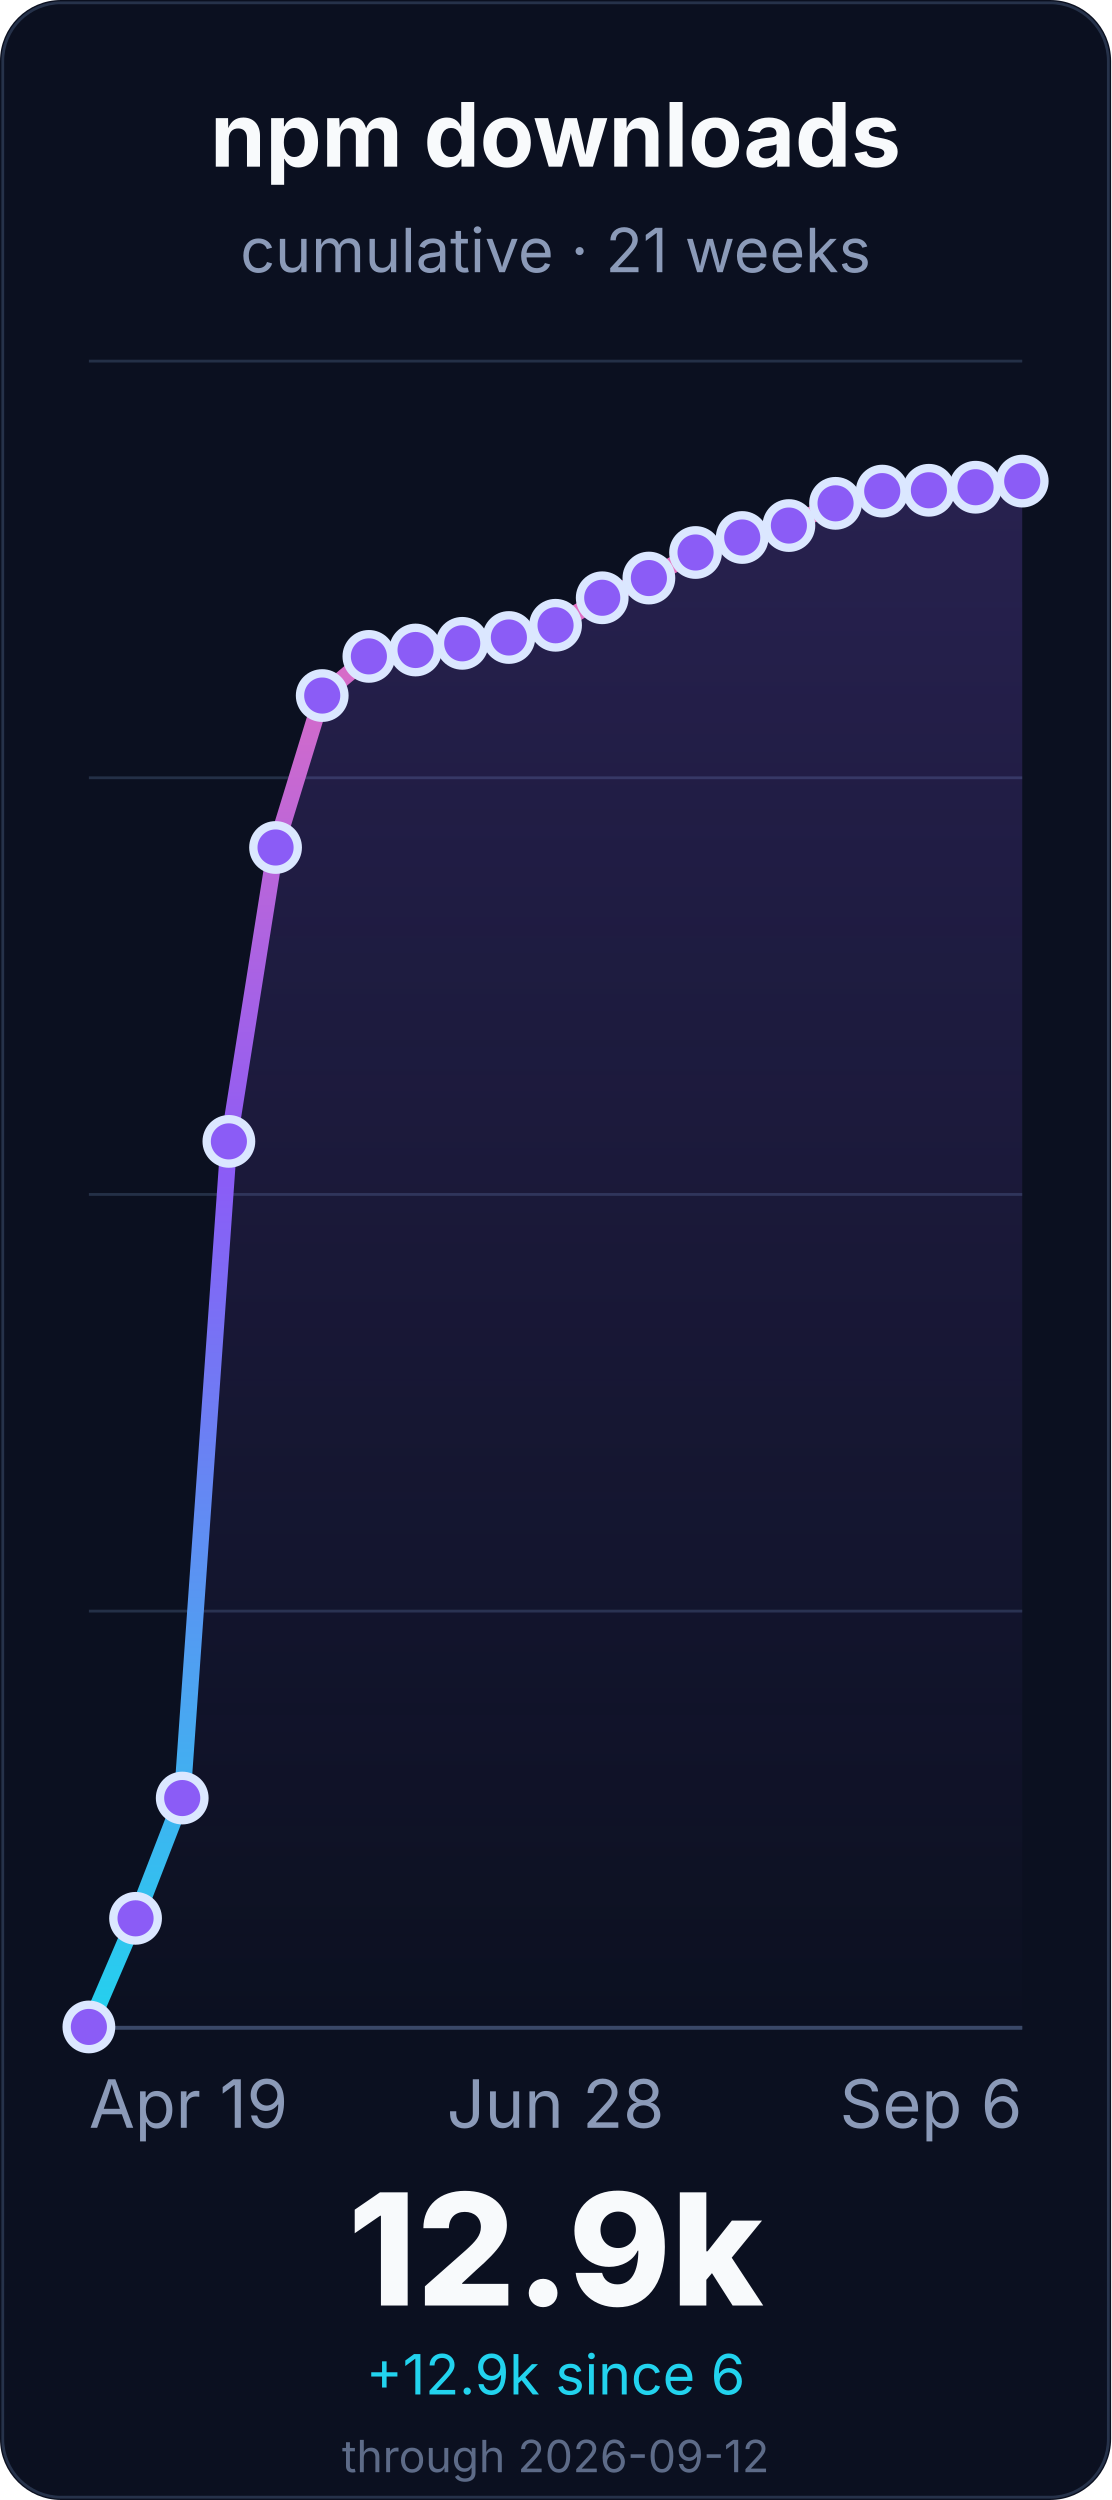
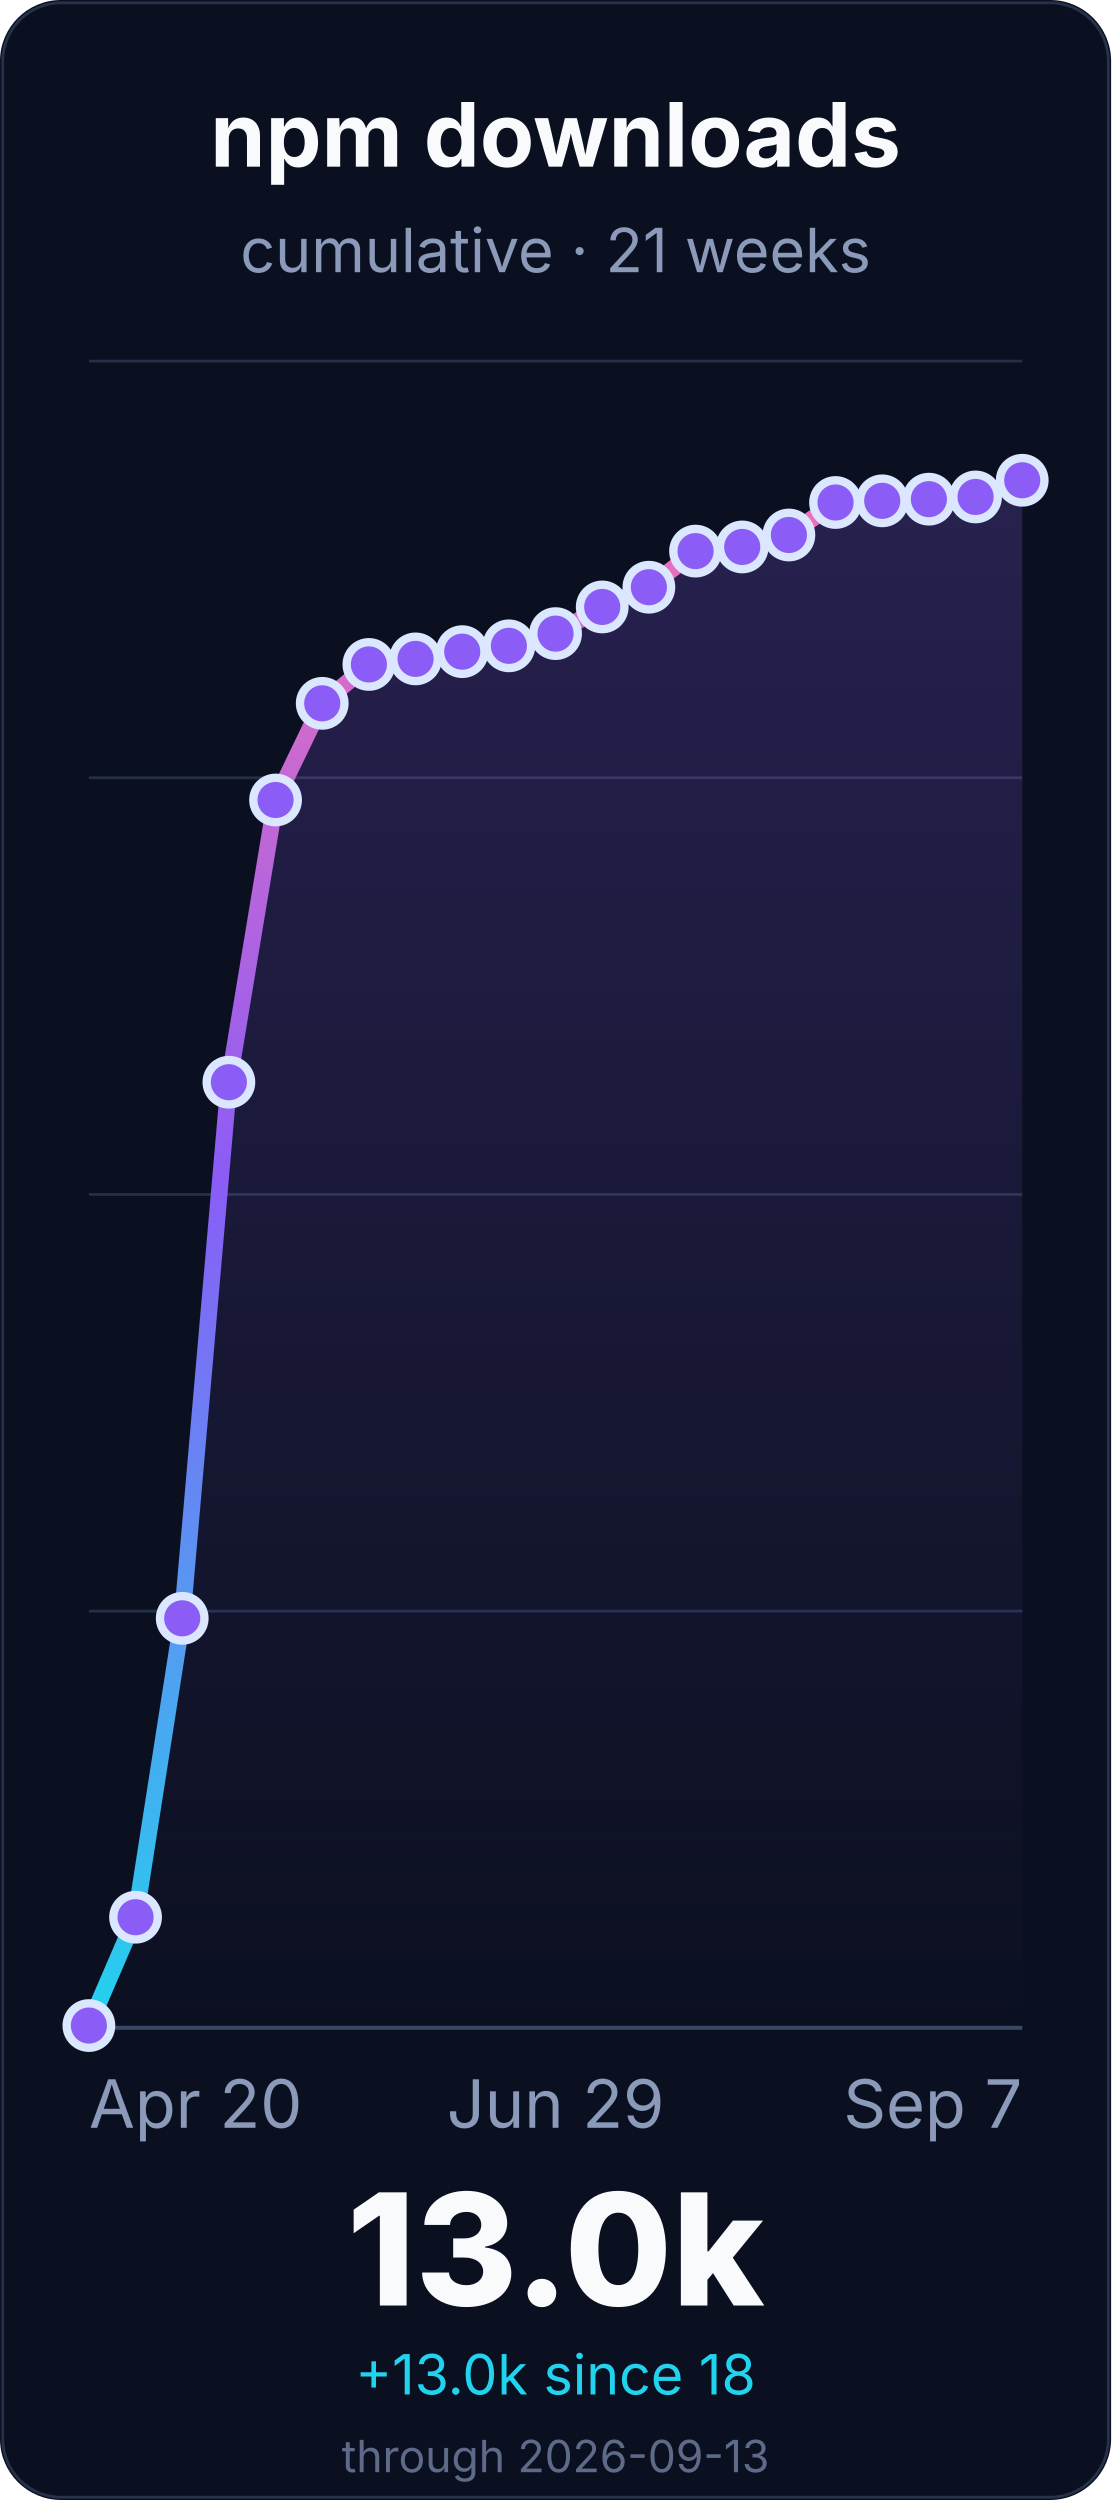
<svg xmlns="http://www.w3.org/2000/svg" width="400" height="900" viewBox="0 0 400 900" role="img" aria-labelledby="title desc">
  <defs>
    <linearGradient id="line" x1="0" x2="0" y1="1" y2="0">
      <stop offset="0%" stop-color="#22d3ee" />
      <stop offset="55%" stop-color="#8b5cf6" />
      <stop offset="100%" stop-color="#f472b6" />
    </linearGradient>
    <linearGradient id="fill" x1="0" x2="0" y1="0" y2="1">
      <stop offset="0%" stop-color="#8b5cf6" stop-opacity="0.22" />
      <stop offset="100%" stop-color="#8b5cf6" stop-opacity="0" />
    </linearGradient>
  </defs>
  <rect width="400" height="900" rx="22" fill="#0b1020" />
  <rect x="1" y="1" width="398" height="898" rx="21" fill="none" stroke="#26324a" />
  <g font-family="Inter, ui-sans-serif, system-ui, -apple-system, BlinkMacSystemFont, Segoe UI, sans-serif">
    <text x="200.0" y="60" font-size="32" font-weight="700" fill="#f8fafc" text-anchor="middle">npm downloads</text>
    <text x="200.0" y="98" font-size="22" fill="#8b9ab8" text-anchor="middle">cumulative · 21 weeks</text>
    <line x1="32" y1="730.0" x2="368" y2="730.0" stroke="#243047" stroke-width="1" />
    <line x1="32" y1="580.0" x2="368" y2="580.0" stroke="#243047" stroke-width="1" />
    <line x1="32" y1="430.0" x2="368" y2="430.0" stroke="#243047" stroke-width="1" />
    <line x1="32" y1="280.0" x2="368" y2="280.0" stroke="#243047" stroke-width="1" />
    <line x1="32" y1="130.0" x2="368" y2="130.0" stroke="#243047" stroke-width="1" />
    <line x1="32" y1="730.0" x2="368" y2="730.0" stroke="#3a4867" stroke-width="1.4" />
-     <path d="M 32.0 729.7 L 48.8 690.6 L 65.6 647.3 L 82.4 410.9 L 99.2 305.1 L 116.0 250.4 L 132.8 236.3 L 149.6 234.0 L 166.4 231.6 L 183.2 229.5 L 200.0 225.1 L 216.8 215.2 L 233.6 208.1 L 250.4 198.9 L 267.2 193.5 L 284.0 189.2 L 300.8 181.2 L 317.6 176.8 L 334.4 176.5 L 351.2 175.4 L 368.0 173.2 L 368.0 730.0 L 32.0 730.0 Z" fill="url(#fill)" />
-     <path d="M 32.0 729.7 L 48.8 690.6 L 65.6 647.3 L 82.4 410.9 L 99.2 305.1 L 116.0 250.4 L 132.8 236.3 L 149.6 234.0 L 166.4 231.6 L 183.2 229.5 L 200.0 225.1 L 216.8 215.2 L 233.6 208.1 L 250.4 198.9 L 267.2 193.5 L 284.0 189.2 L 300.8 181.2 L 317.6 176.8 L 334.4 176.5 L 351.2 175.4 L 368.0 173.2" fill="none" stroke="url(#line)" stroke-width="6" stroke-linecap="round" stroke-linejoin="round" />
-     <circle cx="32.0" cy="729.7" r="8" fill="#8b5cf6" stroke="#dbe7ff" stroke-width="3" />
-     <circle cx="48.8" cy="690.6" r="8" fill="#8b5cf6" stroke="#dbe7ff" stroke-width="3" />
-     <circle cx="65.6" cy="647.3" r="8" fill="#8b5cf6" stroke="#dbe7ff" stroke-width="3" />
-     <circle cx="82.4" cy="410.9" r="8" fill="#8b5cf6" stroke="#dbe7ff" stroke-width="3" />
-     <circle cx="99.2" cy="305.1" r="8" fill="#8b5cf6" stroke="#dbe7ff" stroke-width="3" />
-     <circle cx="116.0" cy="250.4" r="8" fill="#8b5cf6" stroke="#dbe7ff" stroke-width="3" />
-     <circle cx="132.8" cy="236.3" r="8" fill="#8b5cf6" stroke="#dbe7ff" stroke-width="3" />
-     <circle cx="149.6" cy="234.0" r="8" fill="#8b5cf6" stroke="#dbe7ff" stroke-width="3" />
-     <circle cx="166.4" cy="231.6" r="8" fill="#8b5cf6" stroke="#dbe7ff" stroke-width="3" />
-     <circle cx="183.2" cy="229.5" r="8" fill="#8b5cf6" stroke="#dbe7ff" stroke-width="3" />
-     <circle cx="200.0" cy="225.1" r="8" fill="#8b5cf6" stroke="#dbe7ff" stroke-width="3" />
-     <circle cx="216.8" cy="215.2" r="8" fill="#8b5cf6" stroke="#dbe7ff" stroke-width="3" />
-     <circle cx="233.6" cy="208.1" r="8" fill="#8b5cf6" stroke="#dbe7ff" stroke-width="3" />
-     <circle cx="250.4" cy="198.9" r="8" fill="#8b5cf6" stroke="#dbe7ff" stroke-width="3" />
-     <circle cx="267.2" cy="193.5" r="8" fill="#8b5cf6" stroke="#dbe7ff" stroke-width="3" />
-     <circle cx="284.0" cy="189.2" r="8" fill="#8b5cf6" stroke="#dbe7ff" stroke-width="3" />
-     <circle cx="300.8" cy="181.2" r="8" fill="#8b5cf6" stroke="#dbe7ff" stroke-width="3" />
-     <circle cx="317.6" cy="176.8" r="8" fill="#8b5cf6" stroke="#dbe7ff" stroke-width="3" />
-     <circle cx="334.4" cy="176.5" r="8" fill="#8b5cf6" stroke="#dbe7ff" stroke-width="3" />
-     <circle cx="351.2" cy="175.4" r="8" fill="#8b5cf6" stroke="#dbe7ff" stroke-width="3" />
-     <circle cx="368.0" cy="173.2" r="8" fill="#8b5cf6" stroke="#dbe7ff" stroke-width="3" />
-     <text x="32.0" y="766" font-size="24" fill="#8b9ab8" text-anchor="start">Apr 19</text>
-     <text x="200.0" y="766" font-size="24" fill="#8b9ab8" text-anchor="middle">Jun 28</text>
-     <text x="368.0" y="766" font-size="24" fill="#8b9ab8" text-anchor="end">Sep 6</text>
-     <text x="200.0" y="830" font-size="56" font-weight="800" fill="#f8fafc" text-anchor="middle">12.9k</text>
-     <text x="200.0" y="862" font-size="20" fill="#22d3ee" text-anchor="middle">+12.9k since 6</text>
-     <text x="200.0" y="890" font-size="16" fill="#5d6b88" text-anchor="middle">through 2026-09-12</text>
+     <path d="M 32.0 729.2 L 48.8 690.2 L 65.6 582.6 L 82.4 389.6 L 99.2 288.0 L 116.0 253.2 L 132.8 239.2 L 149.6 237.2 L 166.4 234.6 L 183.2 232.5 L 200.0 228.1 L 216.8 218.5 L 233.6 211.4 L 250.4 198.4 L 267.2 196.9 L 284.0 192.6 L 300.8 180.9 L 317.6 180.3 L 334.4 179.7 L 351.2 178.9 L 368.0 172.9 L 368.0 730.0 L 32.0 730.0 Z" fill="url(#fill)" />
+     <path d="M 32.0 729.2 L 48.8 690.2 L 65.6 582.6 L 82.4 389.6 L 99.2 288.0 L 116.0 253.2 L 132.8 239.2 L 149.6 237.2 L 166.4 234.6 L 183.2 232.5 L 200.0 228.1 L 216.8 218.5 L 233.6 211.4 L 250.4 198.4 L 267.2 196.9 L 284.0 192.6 L 300.8 180.9 L 317.6 180.3 L 334.4 179.7 L 351.2 178.9 L 368.0 172.9" fill="none" stroke="url(#line)" stroke-width="6" stroke-linecap="round" stroke-linejoin="round" />
+     <circle cx="32.0" cy="729.2" r="8" fill="#8b5cf6" stroke="#dbe7ff" stroke-width="3" />
+     <circle cx="48.8" cy="690.2" r="8" fill="#8b5cf6" stroke="#dbe7ff" stroke-width="3" />
+     <circle cx="65.6" cy="582.6" r="8" fill="#8b5cf6" stroke="#dbe7ff" stroke-width="3" />
+     <circle cx="82.4" cy="389.6" r="8" fill="#8b5cf6" stroke="#dbe7ff" stroke-width="3" />
+     <circle cx="99.2" cy="288.0" r="8" fill="#8b5cf6" stroke="#dbe7ff" stroke-width="3" />
+     <circle cx="116.0" cy="253.2" r="8" fill="#8b5cf6" stroke="#dbe7ff" stroke-width="3" />
+     <circle cx="132.8" cy="239.2" r="8" fill="#8b5cf6" stroke="#dbe7ff" stroke-width="3" />
+     <circle cx="149.6" cy="237.2" r="8" fill="#8b5cf6" stroke="#dbe7ff" stroke-width="3" />
+     <circle cx="166.4" cy="234.6" r="8" fill="#8b5cf6" stroke="#dbe7ff" stroke-width="3" />
+     <circle cx="183.2" cy="232.5" r="8" fill="#8b5cf6" stroke="#dbe7ff" stroke-width="3" />
+     <circle cx="200.0" cy="228.1" r="8" fill="#8b5cf6" stroke="#dbe7ff" stroke-width="3" />
+     <circle cx="216.8" cy="218.5" r="8" fill="#8b5cf6" stroke="#dbe7ff" stroke-width="3" />
+     <circle cx="233.6" cy="211.4" r="8" fill="#8b5cf6" stroke="#dbe7ff" stroke-width="3" />
+     <circle cx="250.4" cy="198.4" r="8" fill="#8b5cf6" stroke="#dbe7ff" stroke-width="3" />
+     <circle cx="267.2" cy="196.9" r="8" fill="#8b5cf6" stroke="#dbe7ff" stroke-width="3" />
+     <circle cx="284.0" cy="192.6" r="8" fill="#8b5cf6" stroke="#dbe7ff" stroke-width="3" />
+     <circle cx="300.8" cy="180.9" r="8" fill="#8b5cf6" stroke="#dbe7ff" stroke-width="3" />
+     <circle cx="317.6" cy="180.3" r="8" fill="#8b5cf6" stroke="#dbe7ff" stroke-width="3" />
+     <circle cx="334.4" cy="179.7" r="8" fill="#8b5cf6" stroke="#dbe7ff" stroke-width="3" />
+     <circle cx="351.2" cy="178.9" r="8" fill="#8b5cf6" stroke="#dbe7ff" stroke-width="3" />
+     <circle cx="368.0" cy="172.9" r="8" fill="#8b5cf6" stroke="#dbe7ff" stroke-width="3" />
+     <text x="32.0" y="766" font-size="24" fill="#8b9ab8" text-anchor="start">Apr 20</text>
+     <text x="200.0" y="766" font-size="24" fill="#8b9ab8" text-anchor="middle">Jun 29</text>
+     <text x="368.0" y="766" font-size="24" fill="#8b9ab8" text-anchor="end">Sep 7</text>
+     <text x="200.0" y="830" font-size="56" font-weight="800" fill="#f8fafc" text-anchor="middle">13.0k</text>
+     <text x="200.0" y="862" font-size="20" fill="#22d3ee" text-anchor="middle">+13.0k since 18</text>
+     <text x="200.0" y="890" font-size="16" fill="#5d6b88" text-anchor="middle">through 2026-09-13</text>
  </g>
</svg>
